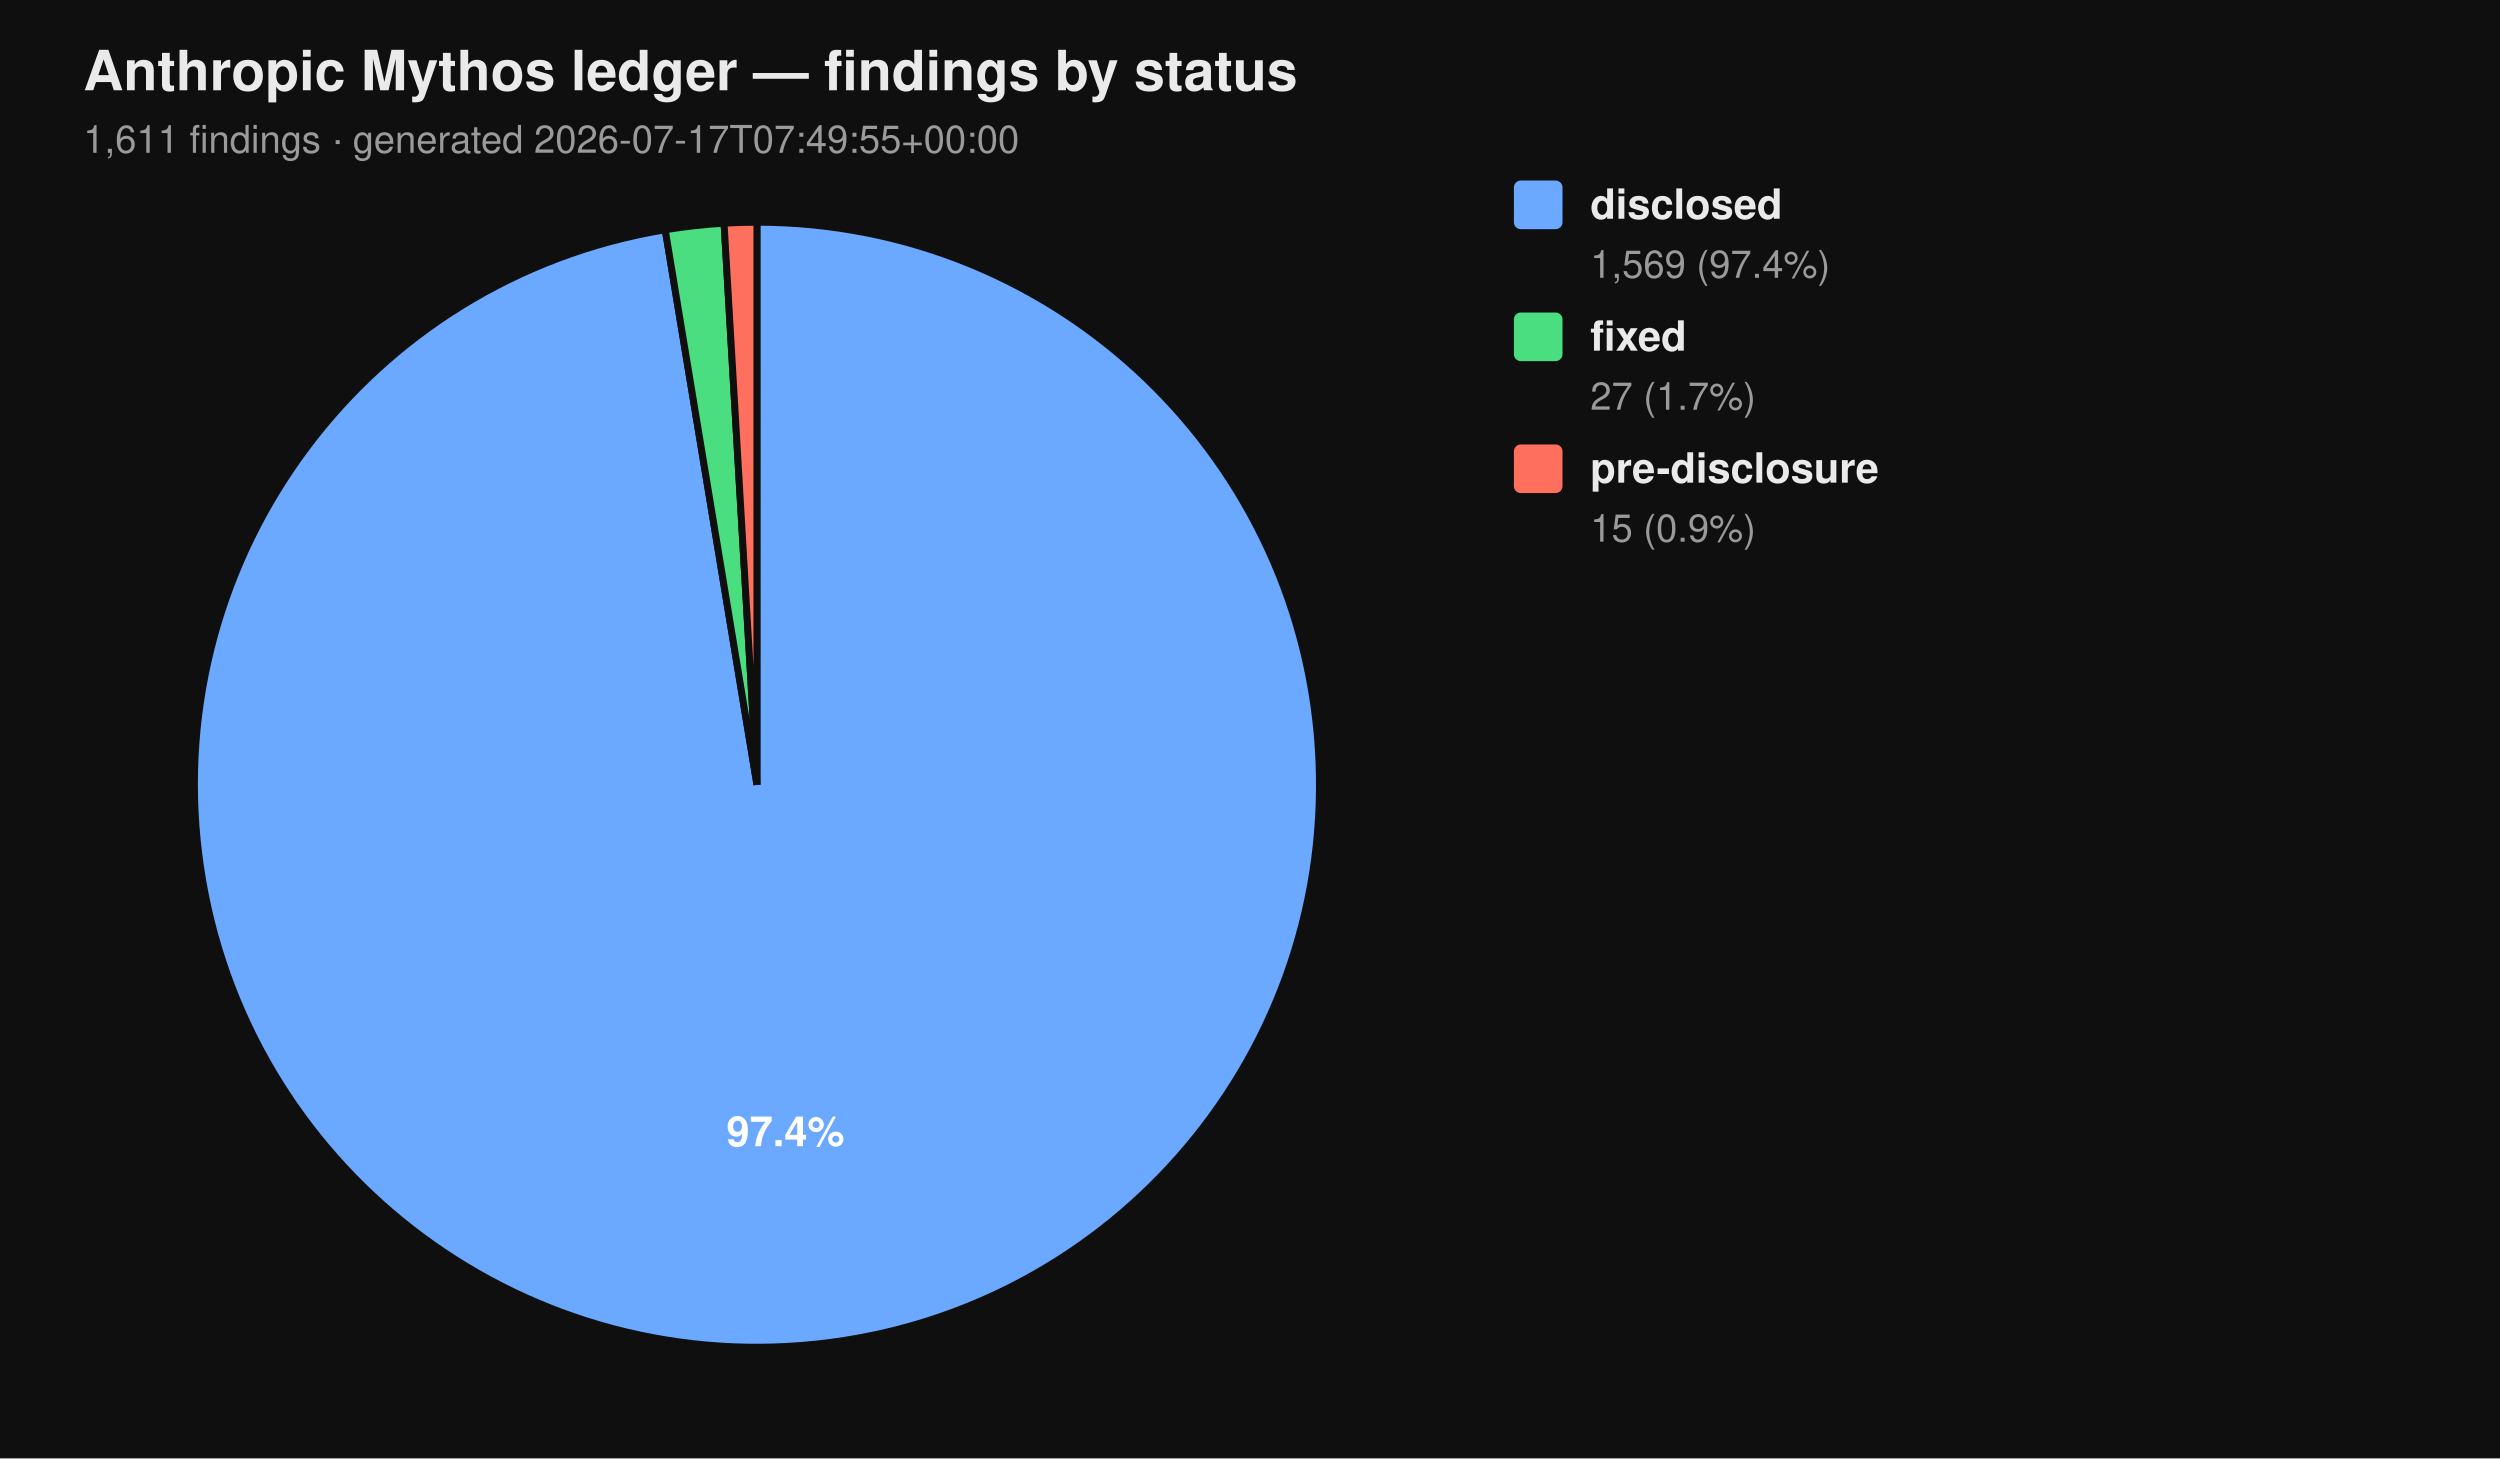
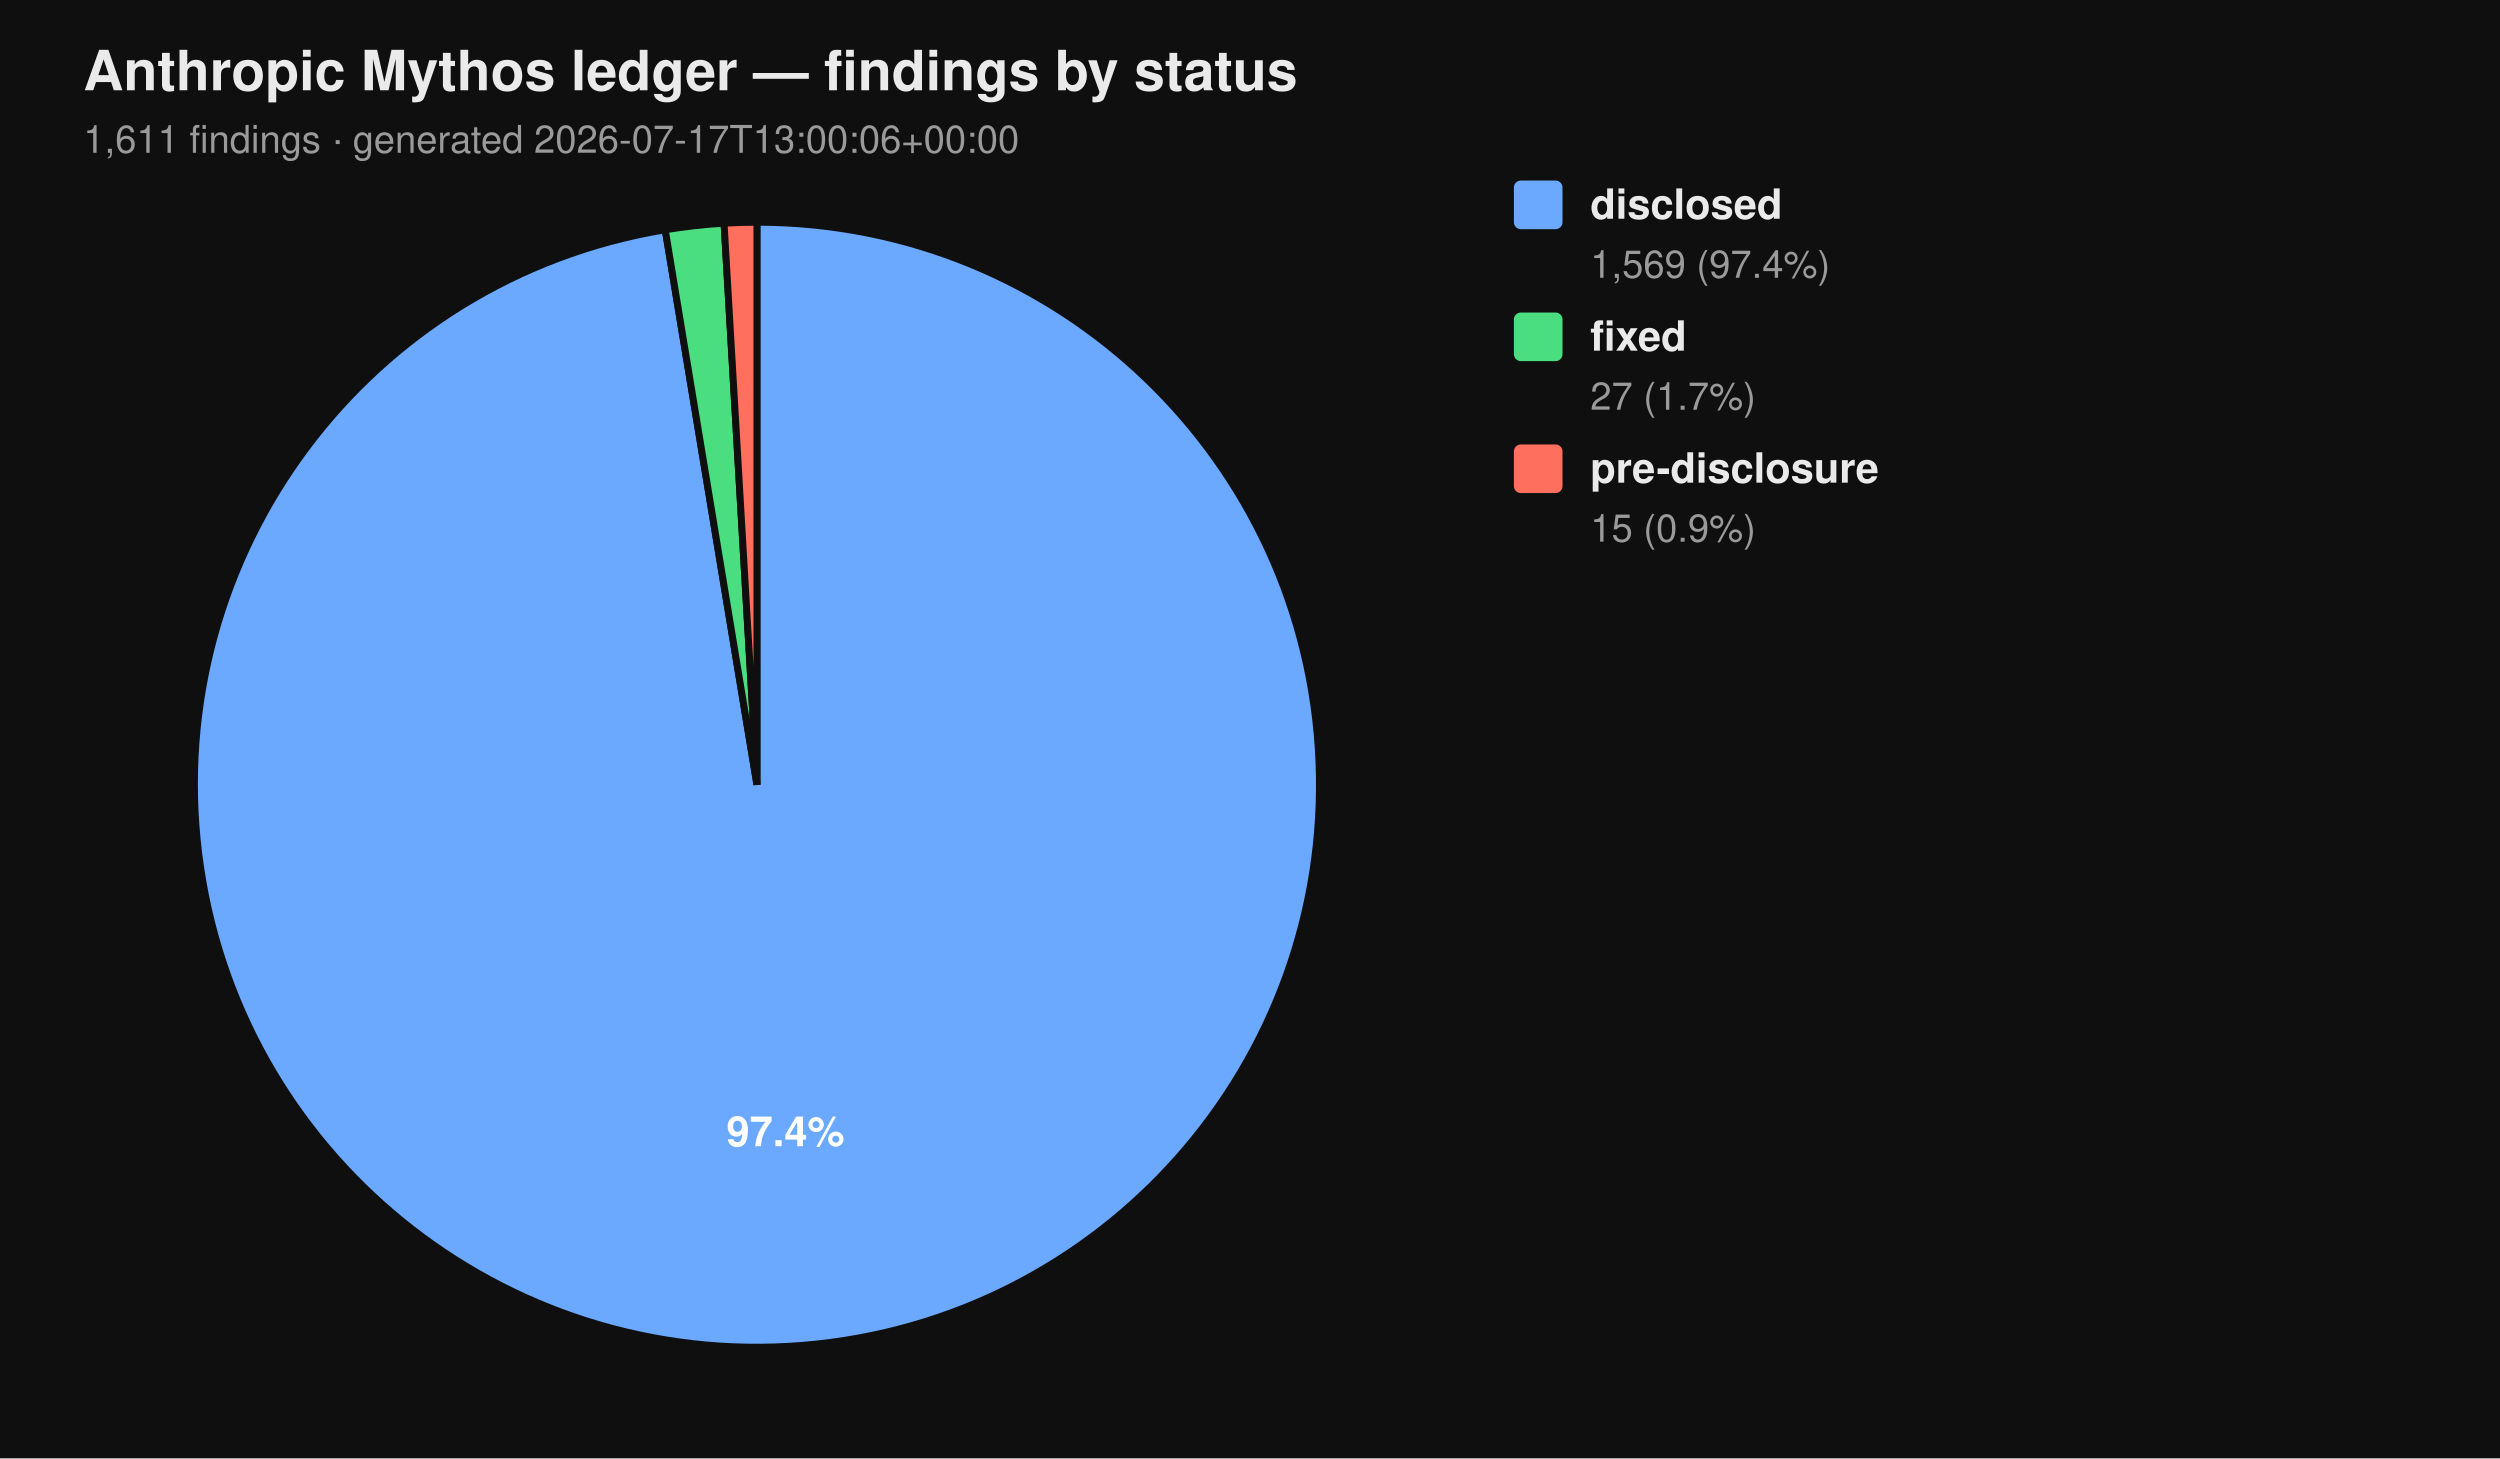
<svg xmlns="http://www.w3.org/2000/svg" viewBox="0 0 720 420" width="720" height="420" font-family="-apple-system, BlinkMacSystemFont, 'Segoe UI', Helvetica, Arial, sans-serif">
  <rect width="100%" height="100%" fill="#0f0f0f" />
  <text x="24" y="26" fill="#eaeaea" font-size="16" font-weight="700">Anthropic Mythos ledger — findings by status</text>
-   <text x="24" y="44" fill="#9a9a9a" font-size="11">1,611 findings  ·  generated 2026-07-17T07:49:55+00:00</text>
+   <text x="24" y="44" fill="#9a9a9a" font-size="11">1,611 findings  ·  generated 2026-07-17T13:00:06+00:00</text>
  <path d="M 218.00 226.00 L 218.00 64.00 A 162.00 162.00 0 1 1 191.58 66.17 Z" fill="#6aa9ff" stroke="#0f0f0f" stroke-width="2" />
  <path d="M 218.00 226.00 L 191.58 66.17 A 162.00 162.00 0 0 1 208.53 64.28 Z" fill="#4ade80" stroke="#0f0f0f" stroke-width="2" />
  <path d="M 218.00 226.00 L 208.53 64.28 A 162.00 162.00 0 0 1 218.00 64.00 Z" fill="#ff6f5e" stroke="#0f0f0f" stroke-width="2" />
  <text x="226.22" y="330.10" text-anchor="middle" fill="#ffffff" font-size="12" font-weight="700">97.4%</text>
  <rect x="436" y="52" width="14" height="14" rx="2" ry="2" fill="#6aa9ff" />
  <text x="458" y="63" fill="#eaeaea" font-size="12" font-weight="600">disclosed</text>
  <text x="458" y="80" fill="#9a9a9a" font-size="11">1,569 (97.4%)</text>
  <rect x="436" y="90" width="14" height="14" rx="2" ry="2" fill="#4ade80" />
  <text x="458" y="101" fill="#eaeaea" font-size="12" font-weight="600">fixed</text>
  <text x="458" y="118" fill="#9a9a9a" font-size="11">27 (1.7%)</text>
  <rect x="436" y="128" width="14" height="14" rx="2" ry="2" fill="#ff6f5e" />
  <text x="458" y="139" fill="#eaeaea" font-size="12" font-weight="600">pre-disclosure</text>
  <text x="458" y="156" fill="#9a9a9a" font-size="11">15 (0.9%)</text>
</svg>
